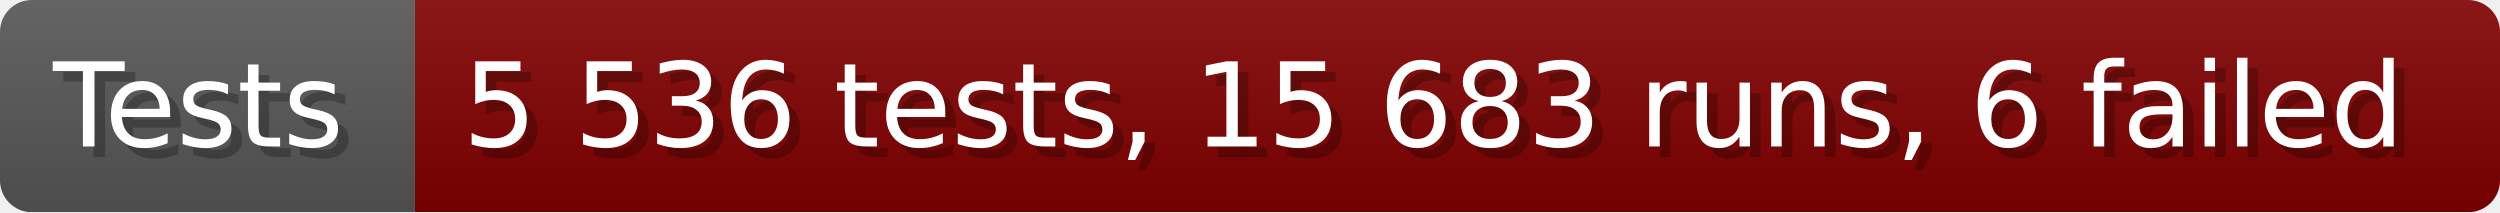
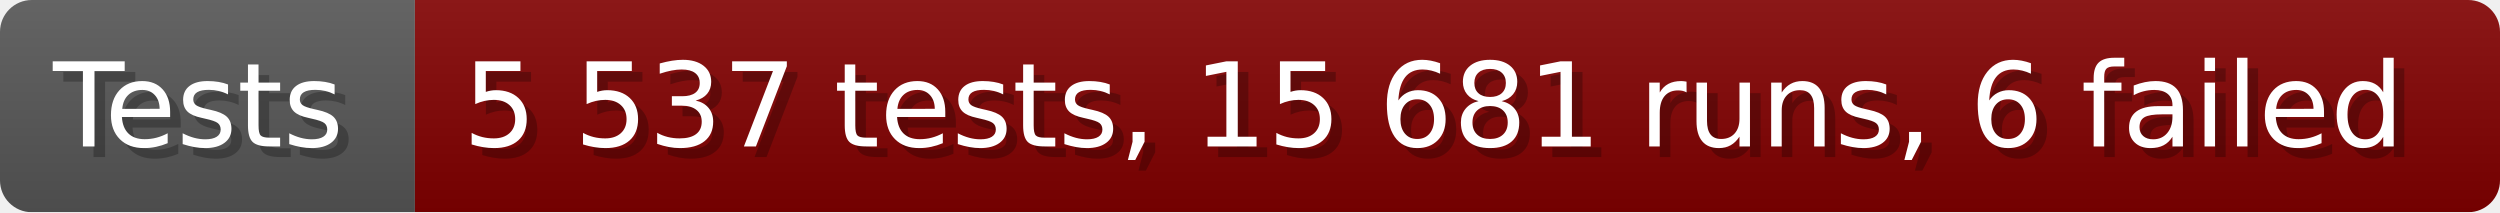
- <svg xmlns="http://www.w3.org/2000/svg" width="235.6" height="20" viewBox="0 0 2356 200" role="img" aria-label="Tests: 5 536 tests, 15 683 runs, 6 failed">
+ <svg xmlns="http://www.w3.org/2000/svg" width="235.6" height="20" viewBox="0 0 2356 200" role="img" aria-label="Tests: 5 537 tests, 15 681 runs, 6 failed">
  <linearGradient id="a" x2="0" y2="100%">
    <stop offset="0" stop-opacity=".1" stop-color="#EEE" />
    <stop offset="1" stop-opacity=".1" />
  </linearGradient>
  <mask id="m">
    <rect width="2356" height="200" rx="30" fill="#FFF" />
  </mask>
  <g mask="url(#m)">
    <rect width="391" height="200" fill="#555" />
    <rect width="1965" height="200" fill="#800000" x="391" />
    <rect width="2356" height="200" fill="url(#a)" />
  </g>
  <g aria-hidden="true" fill="#fff" text-anchor="start" font-family="Verdana,DejaVu Sans,sans-serif" font-size="110">
    <text x="60" y="148" textLength="291" fill="#000" opacity="0.25">Tests</text>
    <text x="50" y="138" textLength="291">Tests</text>
-     <text x="446" y="148" textLength="1865" fill="#000" opacity="0.25">5 536 tests, 15 683 runs, 6 failed</text>
-     <text x="436" y="138" textLength="1865">5 536 tests, 15 683 runs, 6 failed</text>
+     <text x="446" y="148" textLength="1865" fill="#000" opacity="0.25">5 537 tests, 15 681 runs, 6 failed</text>
+     <text x="436" y="138" textLength="1865">5 537 tests, 15 681 runs, 6 failed</text>
  </g>
</svg>
